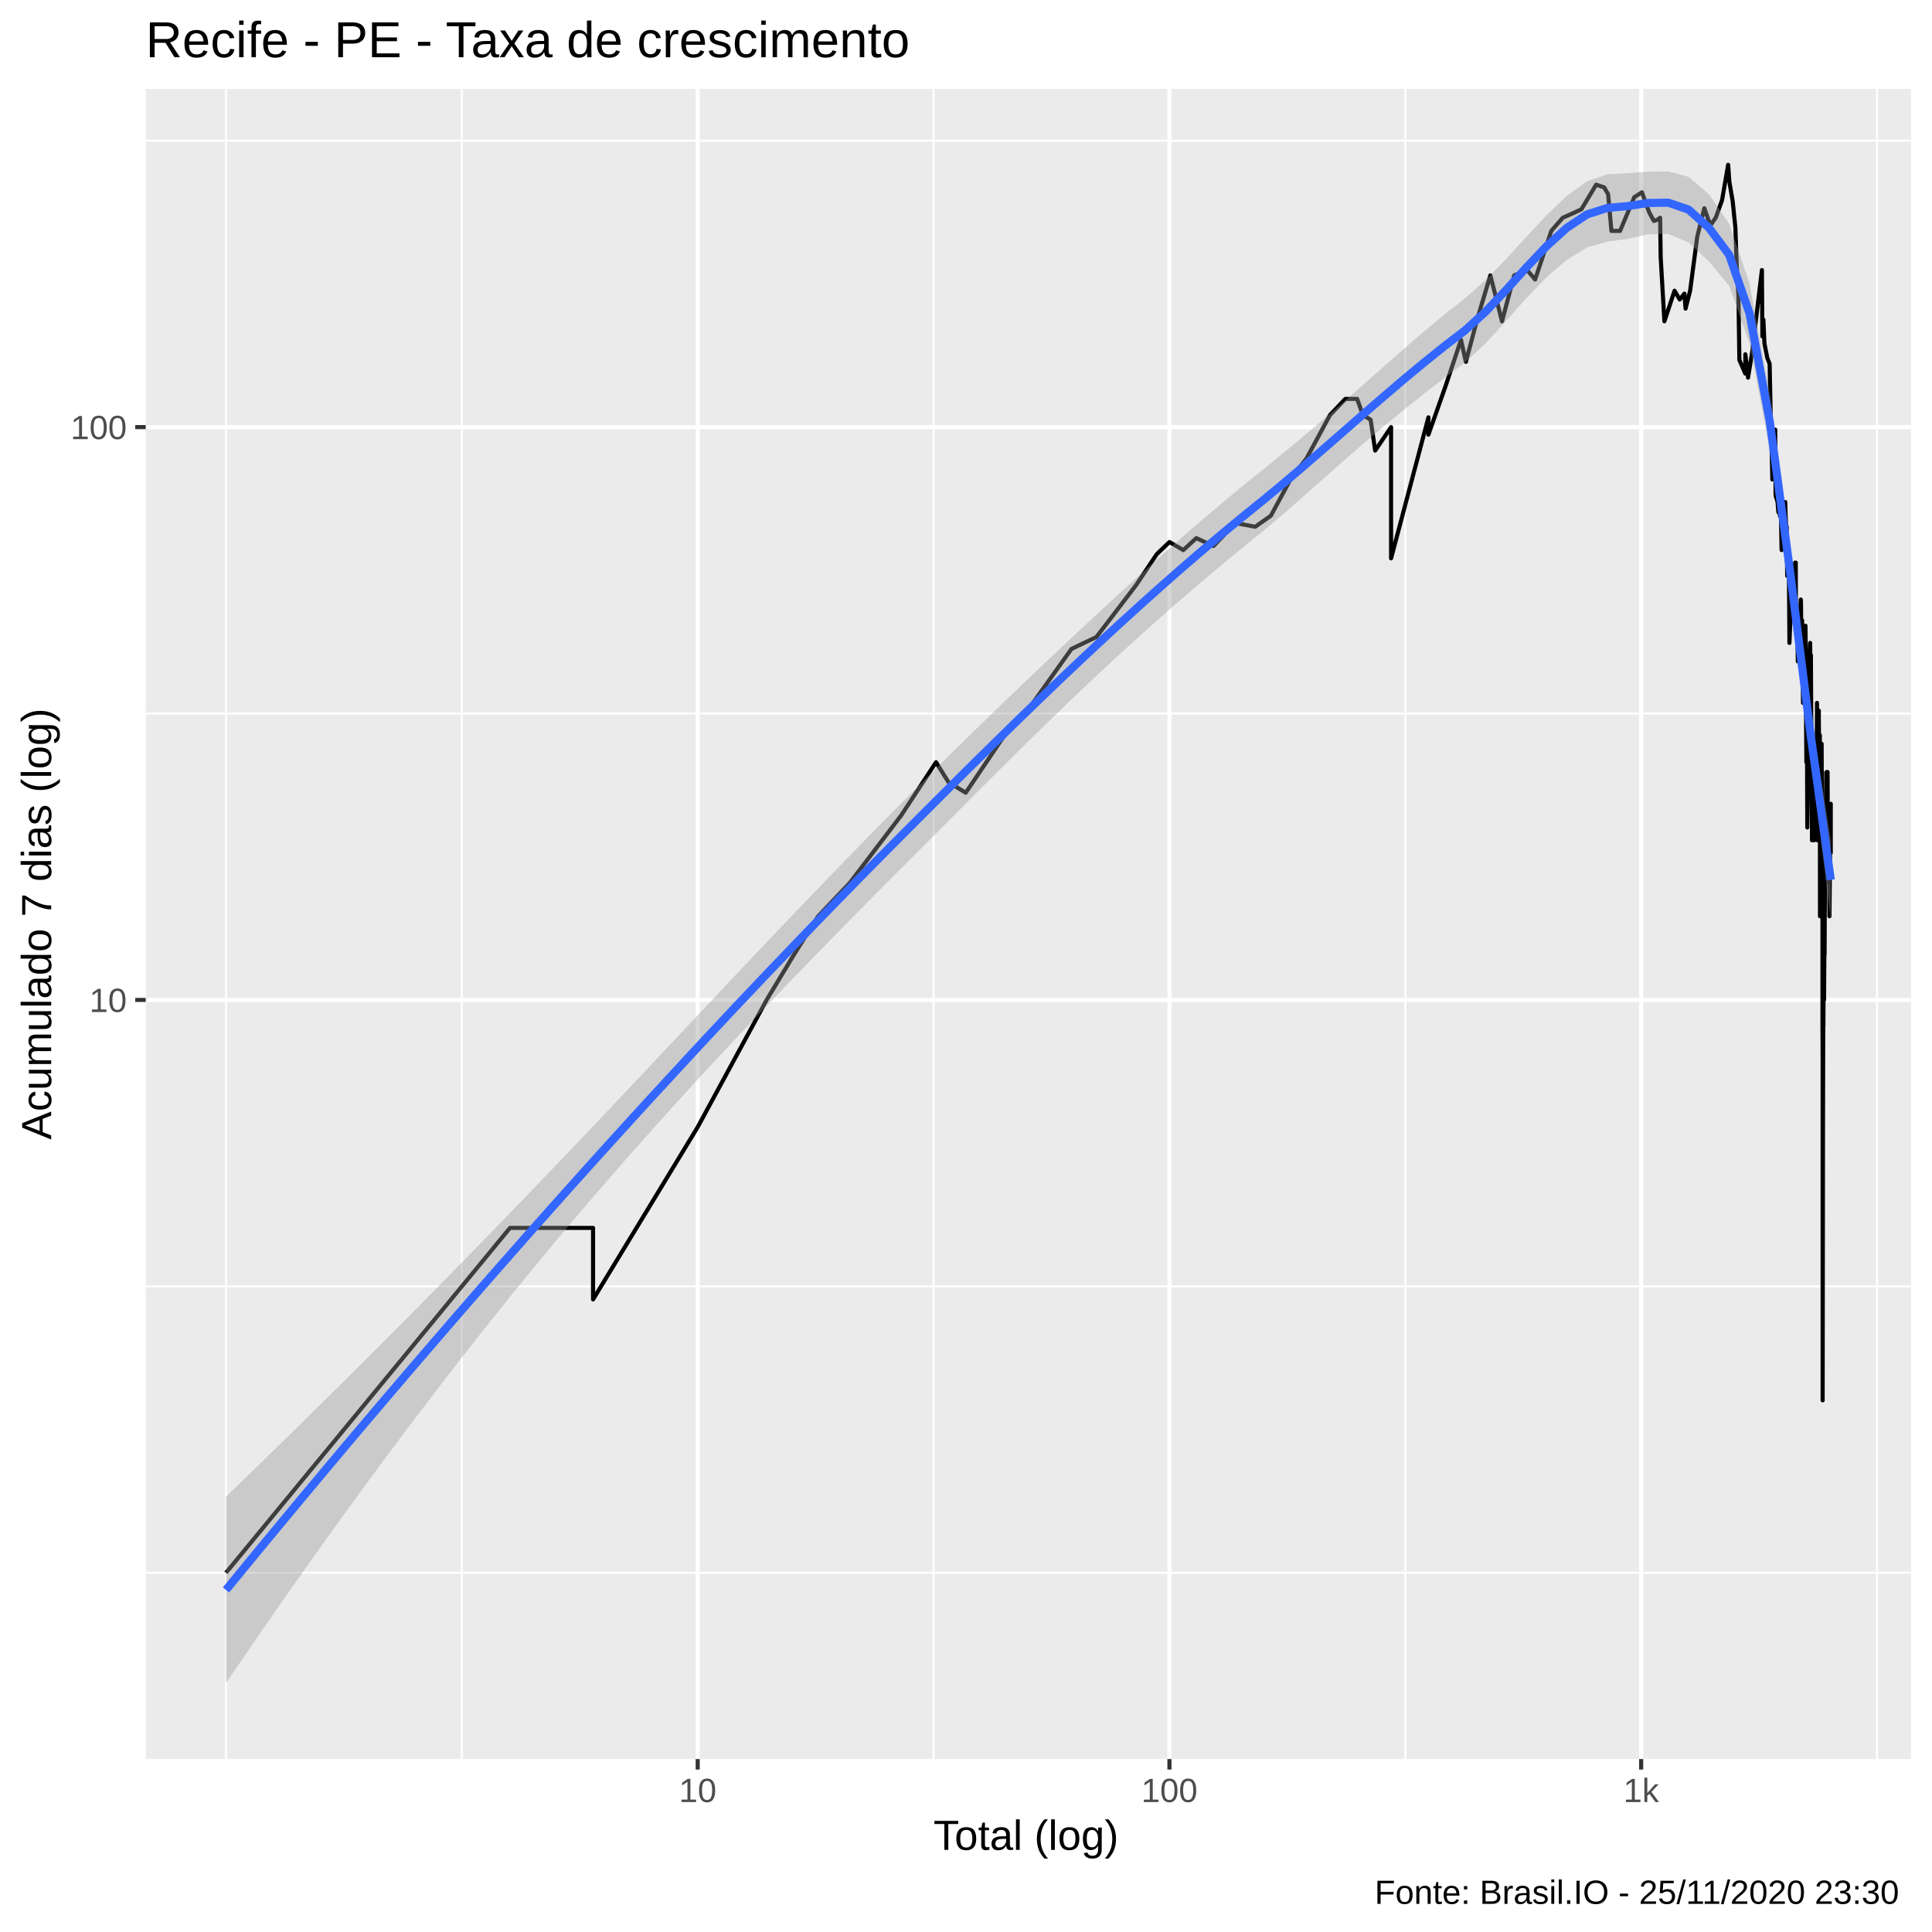
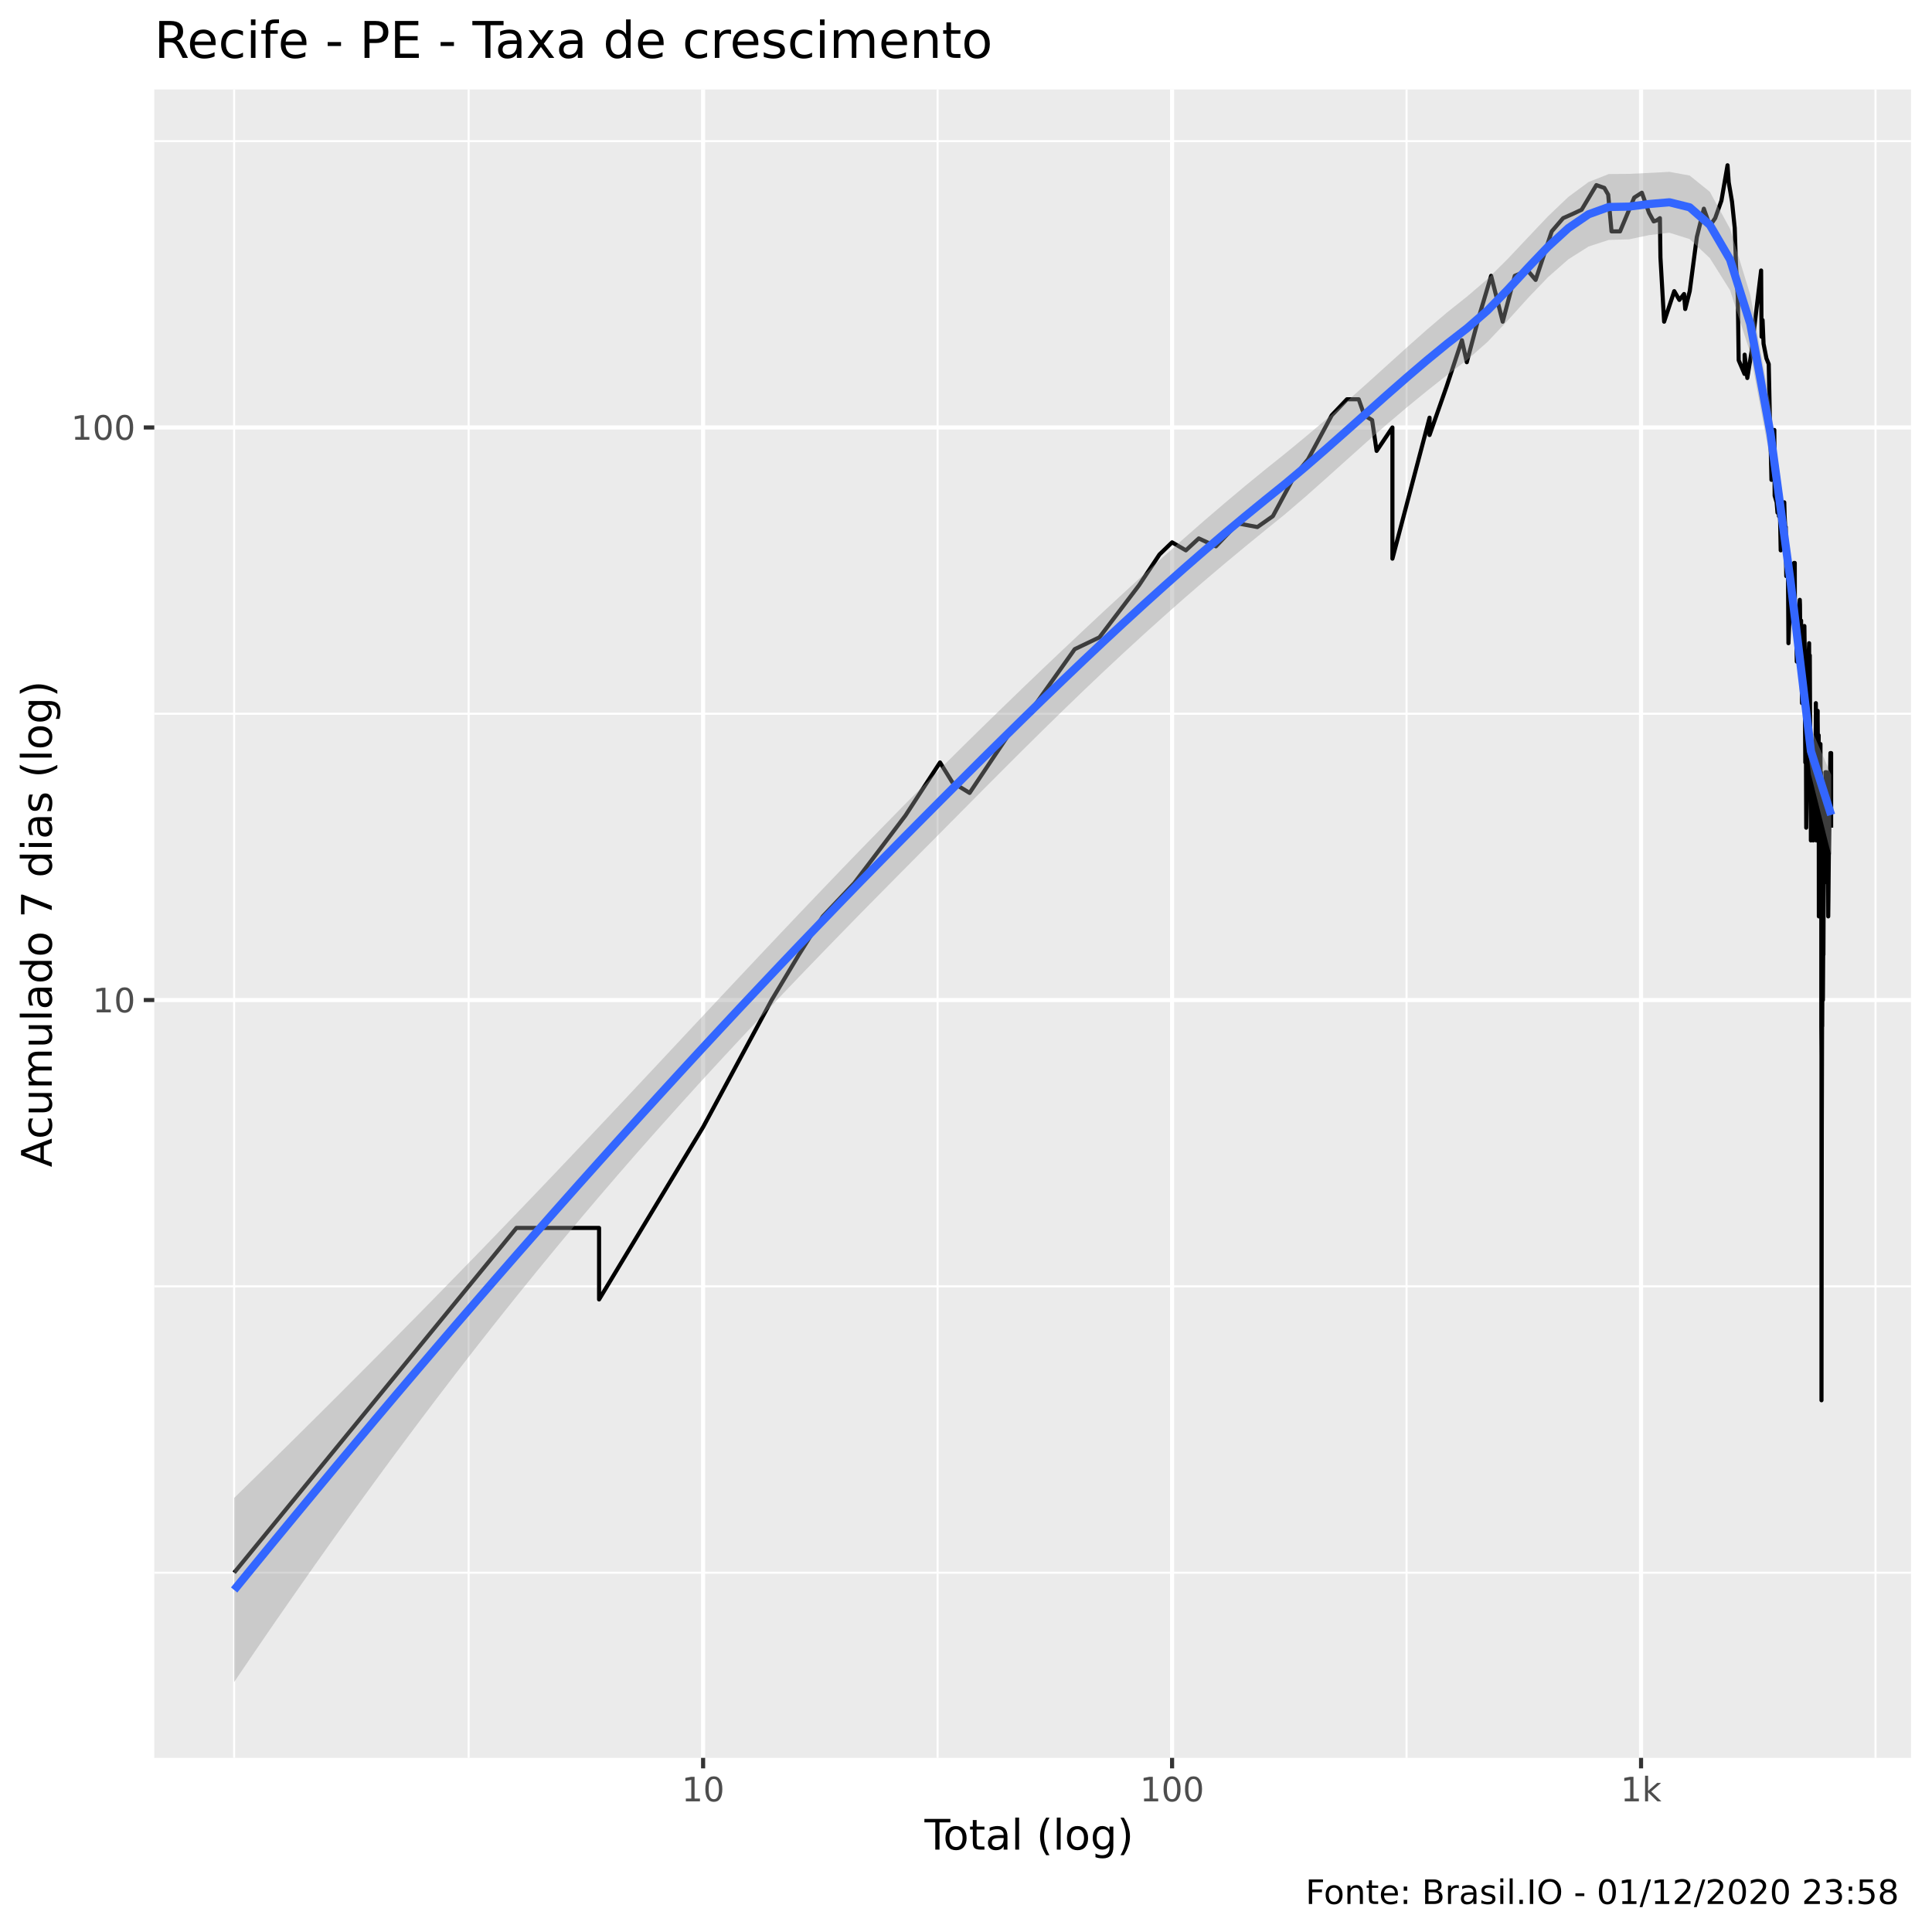
<svg xmlns="http://www.w3.org/2000/svg" viewBox="0 0 504.00 504.00">
  <defs>
    <style type="text/css">
    line, polyline, polygon, path, rect, circle {
      fill: none;
      stroke: #000000;
      stroke-linecap: round;
      stroke-linejoin: round;
      stroke-miterlimit: 10.00;
    }
  </style>
  </defs>
  <rect width="100%" height="100%" style="stroke: none; fill: #FFFFFF;" />
-   <rect x="-0" y="0.00" width="504.00" height="504.00" style="stroke-width: 1.07; stroke: #FFFFFF; fill: #FFFFFF;" />
+   <rect x="0" y="0.00" width="504.00" height="504.00" style="stroke-width: 1.07; stroke: #FFFFFF; fill: #FFFFFF;" />
  <defs>
-     <clipPath id="cpMzguMDJ8NDk4LjUyfDQ1OC44OHwyMy4xOQ==">
-       <rect x="38.02" y="23.19" width="460.50" height="435.69" />
+     <clipPath id="cpNDAuMjV8NDk4LjUyfDQ1OC41N3wyMy4zMw==">
+       <rect x="40.25" y="23.33" width="458.27" height="435.24" />
    </clipPath>
  </defs>
-   <rect x="38.02" y="23.19" width="460.50" height="435.69" style="stroke-width: 1.07; stroke: none; fill: #EBEBEB;" clip-path="url(#cpMzguMDJ8NDk4LjUyfDQ1OC44OHwyMy4xOQ==)" />
-   <polyline points="38.02,410.29 498.52,410.29 " style="stroke-width: 0.53; stroke: #FFFFFF; stroke-linecap: butt;" clip-path="url(#cpMzguMDJ8NDk4LjUyfDQ1OC44OHwyMy4xOQ==)" />
-   <polyline points="38.02,335.57 498.52,335.57 " style="stroke-width: 0.53; stroke: #FFFFFF; stroke-linecap: butt;" clip-path="url(#cpMzguMDJ8NDk4LjUyfDQ1OC44OHwyMy4xOQ==)" />
-   <polyline points="38.02,186.13 498.52,186.13 " style="stroke-width: 0.53; stroke: #FFFFFF; stroke-linecap: butt;" clip-path="url(#cpMzguMDJ8NDk4LjUyfDQ1OC44OHwyMy4xOQ==)" />
-   <polyline points="38.02,36.70 498.52,36.70 " style="stroke-width: 0.53; stroke: #FFFFFF; stroke-linecap: butt;" clip-path="url(#cpMzguMDJ8NDk4LjUyfDQ1OC44OHwyMy4xOQ==)" />
-   <polyline points="58.95,458.88 58.95,23.19 " style="stroke-width: 0.53; stroke: #FFFFFF; stroke-linecap: butt;" clip-path="url(#cpMzguMDJ8NDk4LjUyfDQ1OC44OHwyMy4xOQ==)" />
-   <polyline points="120.48,458.88 120.48,23.19 " style="stroke-width: 0.53; stroke: #FFFFFF; stroke-linecap: butt;" clip-path="url(#cpMzguMDJ8NDk4LjUyfDQ1OC44OHwyMy4xOQ==)" />
-   <polyline points="243.54,458.88 243.54,23.19 " style="stroke-width: 0.53; stroke: #FFFFFF; stroke-linecap: butt;" clip-path="url(#cpMzguMDJ8NDk4LjUyfDQ1OC44OHwyMy4xOQ==)" />
-   <polyline points="366.60,458.88 366.60,23.19 " style="stroke-width: 0.53; stroke: #FFFFFF; stroke-linecap: butt;" clip-path="url(#cpMzguMDJ8NDk4LjUyfDQ1OC44OHwyMy4xOQ==)" />
-   <polyline points="489.66,458.88 489.66,23.19 " style="stroke-width: 0.53; stroke: #FFFFFF; stroke-linecap: butt;" clip-path="url(#cpMzguMDJ8NDk4LjUyfDQ1OC44OHwyMy4xOQ==)" />
-   <polyline points="38.02,260.85 498.52,260.85 " style="stroke-width: 1.07; stroke: #FFFFFF; stroke-linecap: butt;" clip-path="url(#cpMzguMDJ8NDk4LjUyfDQ1OC44OHwyMy4xOQ==)" />
-   <polyline points="38.02,111.42 498.52,111.42 " style="stroke-width: 1.07; stroke: #FFFFFF; stroke-linecap: butt;" clip-path="url(#cpMzguMDJ8NDk4LjUyfDQ1OC44OHwyMy4xOQ==)" />
-   <polyline points="182.01,458.88 182.01,23.19 " style="stroke-width: 1.07; stroke: #FFFFFF; stroke-linecap: butt;" clip-path="url(#cpMzguMDJ8NDk4LjUyfDQ1OC44OHwyMy4xOQ==)" />
-   <polyline points="305.07,458.88 305.07,23.19 " style="stroke-width: 1.07; stroke: #FFFFFF; stroke-linecap: butt;" clip-path="url(#cpMzguMDJ8NDk4LjUyfDQ1OC44OHwyMy4xOQ==)" />
-   <polyline points="428.13,458.88 428.13,23.19 " style="stroke-width: 1.07; stroke: #FFFFFF; stroke-linecap: butt;" clip-path="url(#cpMzguMDJ8NDk4LjUyfDQ1OC44OHwyMy4xOQ==)" />
-   <polyline points="58.95,410.29 96.00,365.31 117.67,338.99 133.04,320.32 133.04,320.32 133.04,320.32 133.04,320.32 144.97,320.32 154.71,320.32 154.71,338.99 182.01,294.01 199.99,260.85 207.13,249.02 213.43,239.02 221.66,230.35 235.10,212.70 244.18,198.84 247.42,204.04 251.93,206.80 263.57,189.55 268.03,185.37 279.52,169.28 286.01,166.19 296.39,152.62 301.76,144.57 305.07,141.40 308.69,143.50 312.07,140.38 316.57,142.44 322.28,136.45 327.45,137.41 331.51,134.56 337.07,124.29 340.76,119.71 346.97,108.25 350.96,104.06 354.04,104.06 355.52,108.25 357.56,109.50 358.74,117.54 362.89,111.42 362.89,129.23 362.89,145.66 372.63,108.87 372.63,113.39 377.12,100.67 381.13,88.66 382.40,94.39 385.45,82.97 388.79,71.84 391.83,83.82 395.00,71.84 398.37,70.45 400.47,72.91 404.69,60.24 407.68,56.80 410.20,55.69 412.54,54.60 416.40,48.17 418.49,48.90 419.51,50.66 420.38,60.24 422.62,60.24 426.34,51.43 428.34,50.16 430.23,55.41 431.44,57.64 432.29,57.36 433.08,56.80 433.22,67.08 434.19,83.82 436.84,75.84 438.18,78.13 439.41,76.60 439.71,80.51 440.90,75.84 442.76,61.74 444.60,54.33 446.19,58.79 447.58,56.80 449.23,52.21 450.82,42.99 451.14,47.44 452.00,52.47 452.71,59.36 453.05,69.08 453.51,77.36 453.75,93.89 455.28,97.45 455.31,92.42 456.01,98.51 457.08,91.94 457.82,85.53 458.98,75.84 459.63,70.45 459.75,87.75 460.02,83.39 460.28,89.58 461.04,93.40 461.64,94.89 461.95,110.13 462.21,118.98 462.35,125.09 462.38,117.54 463.10,112.07 463.19,129.23 463.71,130.96 463.93,133.64 464.26,130.96 464.31,134.56 464.47,128.38 464.77,143.50 465.09,134.56 465.71,130.96 465.81,134.56 466.02,138.38 466.10,137.41 466.13,142.44 466.23,150.22 466.65,145.66 466.81,167.72 466.99,163.24 467.24,160.42 467.37,157.71 467.42,156.40 467.65,150.22 468.01,152.62 468.29,146.77 468.46,146.77 468.49,157.71 468.54,161.81 468.61,160.42 468.84,160.42 468.99,172.53 469.31,169.28 469.56,164.70 469.71,157.71 469.78,156.40 469.83,157.71 469.90,166.19 470.12,161.81 470.24,174.21 470.36,183.37 470.61,175.94 470.65,177.72 470.75,174.21 470.99,163.24 471.09,170.88 471.09,179.55 471.13,185.37 471.23,198.84 471.33,194.03 471.40,196.39 471.47,215.87 471.73,196.39 471.89,181.43 472.08,170.88 472.22,167.72 472.25,172.53 472.32,172.53 472.41,170.88 472.48,185.37 472.55,194.03 472.69,215.87 472.69,219.20 472.71,196.39 472.85,206.80 472.92,209.68 473.01,206.80 473.11,204.04 473.20,212.70 473.24,204.04 473.29,198.84 473.29,219.20 473.52,198.84 473.66,194.03 473.75,194.03 473.77,201.39 473.95,191.75 473.97,189.55 474.00,183.37 474.02,209.68 474.09,219.20 474.47,185.37 474.47,187.43 474.58,198.84 474.58,194.03 474.58,196.39 474.67,191.75 474.74,191.75 474.78,239.02 474.96,209.68 475.03,215.87 475.07,209.68 475.21,194.03 475.23,201.39 475.29,201.39 475.34,201.39 475.41,215.87 475.43,222.71 475.43,230.35 475.43,260.85 475.43,267.69 475.47,275.34 475.47,294.01 475.47,338.99 475.47,365.31 475.56,294.01 475.56,294.01 475.63,267.69 475.67,267.69 475.71,254.67 475.71,254.67 475.78,239.02 475.82,249.02 475.84,243.83 475.84,260.85 475.98,239.02 475.98,249.02 476.02,239.02 476.19,219.20 476.19,226.42 476.19,230.35 476.22,226.42 476.43,212.70 476.52,201.39 476.56,201.39 476.65,212.70 476.65,212.70 476.67,209.68 476.76,201.39 476.82,222.71 476.95,215.87 476.97,219.20 477.04,222.71 477.06,219.20 477.06,222.71 477.12,226.42 477.21,222.71 477.25,239.02 477.29,234.54 477.44,219.20 477.44,222.71 477.44,222.71 477.59,209.68 477.59,222.71 " style="stroke-width: 1.07; stroke-linecap: butt;" clip-path="url(#cpMzguMDJ8NDk4LjUyfDQ1OC44OHwyMy4xOQ==)" />
-   <polygon points="58.95,390.47 64.25,385.32 69.55,380.16 74.85,374.98 80.15,369.77 85.45,364.54 90.75,359.28 96.05,354.01 101.35,348.70 106.65,343.38 111.95,338.02 117.24,332.64 122.54,327.23 127.84,321.80 133.14,316.33 138.44,310.84 143.74,305.31 149.04,299.77 154.34,294.19 159.64,288.60 164.94,282.99 170.24,277.36 175.54,271.73 180.83,266.10 186.13,260.47 191.43,254.85 196.73,249.24 202.03,243.66 207.33,238.10 212.63,232.58 217.93,227.08 223.23,221.62 228.53,216.21 233.83,210.83 239.13,205.50 244.43,200.22 249.72,194.99 255.02,189.80 260.32,184.67 265.62,179.57 270.92,174.52 276.22,169.51 281.52,164.54 286.82,159.61 292.12,154.73 297.42,149.91 302.72,145.15 308.02,140.46 313.31,135.86 318.61,131.37 323.91,126.98 329.21,122.71 334.51,118.40 339.81,114.01 345.11,109.52 350.41,104.95 355.71,100.29 361.01,95.60 366.31,90.92 371.61,86.34 376.90,81.95 382.20,77.81 387.50,73.09 392.80,67.66 398.10,61.88 403.40,56.19 408.70,51.11 414.00,47.32 419.30,45.49 424.60,45.20 429.90,44.78 435.20,44.71 440.49,46.13 445.79,50.66 451.09,58.38 456.39,73.89 461.69,102.79 466.99,142.21 472.29,185.24 477.59,219.23 477.59,239.83 472.29,197.39 466.99,156.10 461.69,117.27 456.39,89.55 451.09,74.58 445.79,68.17 440.49,63.23 435.20,61.03 429.90,61.11 424.60,62.33 419.30,63.02 414.00,64.56 408.70,67.80 403.40,72.37 398.10,77.88 392.80,83.84 387.50,89.62 382.20,94.53 376.90,98.53 371.61,102.62 366.31,106.84 361.01,111.19 355.71,115.69 350.41,120.30 345.11,124.99 339.81,129.69 334.51,134.31 329.21,138.77 323.91,143.07 318.61,147.44 313.31,151.90 308.02,156.45 302.72,161.08 297.42,165.82 292.12,170.64 286.82,175.55 281.52,180.55 276.22,185.63 270.92,190.78 265.62,195.99 260.32,201.25 255.02,206.54 249.72,211.86 244.43,217.18 239.13,222.50 233.83,227.80 228.53,233.12 223.23,238.48 217.93,243.87 212.63,249.30 207.33,254.77 202.03,260.29 196.73,265.86 191.43,271.47 186.13,277.15 180.83,282.89 175.54,288.70 170.24,294.58 164.94,300.54 159.64,306.59 154.34,312.72 149.04,318.94 143.74,325.26 138.44,331.67 133.14,338.18 127.84,344.79 122.54,351.49 117.24,358.29 111.95,365.18 106.65,372.17 101.35,379.25 96.05,386.42 90.75,393.68 85.45,401.03 80.15,408.47 74.85,415.99 69.55,423.60 64.25,431.30 58.95,439.07 " style="stroke-width: 0.00; stroke: none; fill: #999999; fill-opacity: 0.40;" clip-path="url(#cpMzguMDJ8NDk4LjUyfDQ1OC44OHwyMy4xOQ==)" />
-   <polyline points="58.95,390.47 64.25,385.32 69.55,380.16 74.85,374.98 80.15,369.77 85.45,364.54 90.75,359.28 96.05,354.01 101.35,348.70 106.65,343.38 111.95,338.02 117.24,332.64 122.54,327.23 127.84,321.80 133.14,316.33 138.44,310.84 143.74,305.31 149.04,299.77 154.34,294.19 159.64,288.60 164.94,282.99 170.24,277.36 175.54,271.73 180.83,266.10 186.13,260.47 191.43,254.85 196.73,249.24 202.03,243.66 207.33,238.10 212.63,232.58 217.93,227.08 223.23,221.62 228.53,216.21 233.83,210.83 239.13,205.50 244.43,200.22 249.72,194.99 255.02,189.80 260.32,184.67 265.62,179.57 270.92,174.52 276.22,169.51 281.52,164.54 286.82,159.61 292.12,154.73 297.42,149.91 302.72,145.15 308.02,140.46 313.31,135.86 318.61,131.37 323.91,126.98 329.21,122.71 334.51,118.40 339.81,114.01 345.11,109.52 350.41,104.95 355.71,100.29 361.01,95.60 366.31,90.92 371.61,86.34 376.90,81.95 382.20,77.81 387.50,73.09 392.80,67.66 398.10,61.88 403.40,56.19 408.70,51.11 414.00,47.32 419.30,45.49 424.60,45.20 429.90,44.78 435.20,44.71 440.49,46.13 445.79,50.66 451.09,58.38 456.39,73.89 461.69,102.79 466.99,142.21 472.29,185.24 477.59,219.23 " style="stroke-width: 2.13; stroke: none;" clip-path="url(#cpMzguMDJ8NDk4LjUyfDQ1OC44OHwyMy4xOQ==)" />
-   <polyline points="477.59,239.83 472.29,197.39 466.99,156.10 461.69,117.27 456.39,89.55 451.09,74.58 445.79,68.17 440.49,63.23 435.20,61.03 429.90,61.11 424.60,62.33 419.30,63.02 414.00,64.56 408.70,67.80 403.40,72.37 398.10,77.88 392.80,83.84 387.50,89.62 382.20,94.53 376.90,98.53 371.61,102.62 366.31,106.84 361.01,111.19 355.71,115.69 350.41,120.30 345.11,124.99 339.81,129.69 334.51,134.31 329.21,138.77 323.91,143.07 318.61,147.44 313.31,151.90 308.02,156.45 302.72,161.08 297.42,165.82 292.12,170.64 286.82,175.55 281.52,180.55 276.22,185.63 270.92,190.78 265.62,195.99 260.32,201.25 255.02,206.54 249.72,211.86 244.43,217.18 239.13,222.50 233.83,227.80 228.53,233.12 223.23,238.48 217.93,243.87 212.63,249.30 207.33,254.77 202.03,260.29 196.73,265.86 191.43,271.47 186.13,277.15 180.83,282.89 175.54,288.70 170.24,294.58 164.94,300.54 159.64,306.59 154.34,312.72 149.04,318.94 143.74,325.26 138.44,331.67 133.14,338.18 127.84,344.79 122.54,351.49 117.24,358.29 111.95,365.18 106.65,372.17 101.35,379.25 96.05,386.42 90.75,393.68 85.45,401.03 80.15,408.47 74.85,415.99 69.55,423.60 64.25,431.30 58.95,439.07 " style="stroke-width: 2.13; stroke: none;" clip-path="url(#cpMzguMDJ8NDk4LjUyfDQ1OC44OHwyMy4xOQ==)" />
-   <polyline points="58.95,414.77 64.25,408.31 69.55,401.88 74.85,395.48 80.15,389.12 85.45,382.78 90.75,376.48 96.05,370.21 101.35,363.98 106.65,357.77 111.95,351.60 117.24,345.47 122.54,339.36 127.84,333.29 133.14,327.26 138.44,321.25 143.74,315.29 149.04,309.35 154.34,303.45 159.64,297.59 164.94,291.76 170.24,285.97 175.54,280.22 180.83,274.49 186.13,268.81 191.43,263.16 196.73,257.55 202.03,251.98 207.33,246.44 212.63,240.94 217.93,235.48 223.23,230.05 228.53,224.66 233.83,219.32 239.13,214.00 244.43,208.70 249.72,203.42 255.02,198.17 260.32,192.96 265.62,187.78 270.92,182.65 276.22,177.57 281.52,172.55 286.82,167.58 292.12,162.69 297.42,157.86 302.72,153.12 308.02,148.45 313.31,143.88 318.61,139.40 323.91,135.03 329.21,130.74 334.51,126.36 339.81,121.85 345.11,117.26 350.41,112.63 355.71,107.99 361.01,103.40 366.31,98.88 371.61,94.48 376.90,90.24 382.20,86.17 387.50,81.35 392.80,75.75 398.10,69.88 403.40,64.28 408.70,59.46 414.00,55.94 419.30,54.25 424.60,53.77 429.90,52.95 435.20,52.87 440.49,54.68 445.79,59.41 451.09,66.48 456.39,81.72 461.69,110.03 466.99,149.16 472.29,191.32 477.59,229.53 " style="stroke-width: 2.13; stroke: #3366FF; stroke-linecap: butt;" clip-path="url(#cpMzguMDJ8NDk4LjUyfDQ1OC44OHwyMy4xOQ==)" />
+   <rect x="40.25" y="23.33" width="458.27" height="435.24" style="stroke-width: 1.07; stroke: none; fill: #EBEBEB;" clip-path="url(#cpNDAuMjV8NDk4LjUyfDQ1OC41N3wyMy4zMw==)" />
+   <polyline points="40.25,410.26 498.52,410.26 " style="stroke-width: 0.53; stroke: #FFFFFF; stroke-linecap: butt;" clip-path="url(#cpNDAuMjV8NDk4LjUyfDQ1OC41N3wyMy4zMw==)" />
+   <polyline points="40.25,335.57 498.52,335.57 " style="stroke-width: 0.53; stroke: #FFFFFF; stroke-linecap: butt;" clip-path="url(#cpNDAuMjV8NDk4LjUyfDQ1OC41N3wyMy4zMw==)" />
+   <polyline points="40.25,186.20 498.52,186.20 " style="stroke-width: 0.53; stroke: #FFFFFF; stroke-linecap: butt;" clip-path="url(#cpNDAuMjV8NDk4LjUyfDQ1OC41N3wyMy4zMw==)" />
+   <polyline points="40.25,36.82 498.52,36.82 " style="stroke-width: 0.53; stroke: #FFFFFF; stroke-linecap: butt;" clip-path="url(#cpNDAuMjV8NDk4LjUyfDQ1OC41N3wyMy4zMw==)" />
+   <polyline points="61.08,458.57 61.08,23.33 " style="stroke-width: 0.53; stroke: #FFFFFF; stroke-linecap: butt;" clip-path="url(#cpNDAuMjV8NDk4LjUyfDQ1OC41N3wyMy4zMw==)" />
+   <polyline points="122.25,458.57 122.25,23.33 " style="stroke-width: 0.53; stroke: #FFFFFF; stroke-linecap: butt;" clip-path="url(#cpNDAuMjV8NDk4LjUyfDQ1OC41N3wyMy4zMw==)" />
+   <polyline points="244.59,458.57 244.59,23.33 " style="stroke-width: 0.53; stroke: #FFFFFF; stroke-linecap: butt;" clip-path="url(#cpNDAuMjV8NDk4LjUyfDQ1OC41N3wyMy4zMw==)" />
+   <polyline points="366.93,458.57 366.93,23.33 " style="stroke-width: 0.53; stroke: #FFFFFF; stroke-linecap: butt;" clip-path="url(#cpNDAuMjV8NDk4LjUyfDQ1OC41N3wyMy4zMw==)" />
+   <polyline points="489.27,458.57 489.27,23.33 " style="stroke-width: 0.53; stroke: #FFFFFF; stroke-linecap: butt;" clip-path="url(#cpNDAuMjV8NDk4LjUyfDQ1OC41N3wyMy4zMw==)" />
+   <polyline points="40.25,260.88 498.52,260.88 " style="stroke-width: 1.07; stroke: #FFFFFF; stroke-linecap: butt;" clip-path="url(#cpNDAuMjV8NDk4LjUyfDQ1OC41N3wyMy4zMw==)" />
+   <polyline points="40.25,111.51 498.52,111.51 " style="stroke-width: 1.07; stroke: #FFFFFF; stroke-linecap: butt;" clip-path="url(#cpNDAuMjV8NDk4LjUyfDQ1OC41N3wyMy4zMw==)" />
+   <polyline points="183.42,458.57 183.42,23.33 " style="stroke-width: 1.07; stroke: #FFFFFF; stroke-linecap: butt;" clip-path="url(#cpNDAuMjV8NDk4LjUyfDQ1OC41N3wyMy4zMw==)" />
+   <polyline points="305.76,458.57 305.76,23.33 " style="stroke-width: 1.07; stroke: #FFFFFF; stroke-linecap: butt;" clip-path="url(#cpNDAuMjV8NDk4LjUyfDQ1OC41N3wyMy4zMw==)" />
+   <polyline points="428.10,458.57 428.10,23.33 " style="stroke-width: 1.07; stroke: #FFFFFF; stroke-linecap: butt;" clip-path="url(#cpNDAuMjV8NDk4LjUyfDQ1OC41N3wyMy4zMw==)" />
+   <polyline points="61.08,410.26 97.91,365.29 119.45,338.99 134.74,320.33 134.74,320.33 134.74,320.33 134.74,320.33 146.60,320.33 156.28,320.33 156.28,338.99 183.42,294.02 201.30,260.88 208.40,249.06 214.65,239.06 222.84,230.39 236.20,212.75 245.22,198.90 248.44,204.09 252.94,206.85 264.50,189.61 268.93,185.43 280.36,169.35 286.81,166.26 297.13,152.69 302.47,144.65 305.76,141.48 309.36,143.57 312.72,140.46 317.19,142.52 322.87,136.53 328.01,137.49 332.05,134.65 337.58,124.38 341.24,119.80 347.41,108.34 351.38,104.16 354.45,104.16 355.91,108.34 357.94,109.59 359.12,117.63 363.24,111.51 363.24,129.31 363.24,145.74 372.93,108.96 372.93,113.48 377.39,100.77 381.37,88.76 382.64,94.49 385.68,83.08 388.99,71.95 392.01,83.92 395.16,71.95 398.51,70.56 400.60,73.02 404.80,60.36 407.77,56.91 410.28,55.80 412.60,54.71 416.44,48.29 418.52,49.02 419.53,50.78 420.40,60.36 422.62,60.36 426.32,51.55 428.31,50.27 430.18,55.53 431.40,57.76 432.24,57.47 433.02,56.91 433.16,67.19 434.12,83.92 436.76,75.95 438.10,78.24 439.32,76.70 439.62,80.61 440.80,75.95 442.65,61.85 444.48,54.44 446.05,58.90 447.44,56.91 449.07,52.33 450.66,43.11 450.97,47.55 451.83,52.59 452.54,59.48 452.87,69.19 453.34,77.47 453.57,93.99 455.09,97.55 455.12,92.52 455.82,98.61 456.88,92.04 457.62,85.64 458.77,75.95 459.42,70.56 459.54,87.85 459.80,83.50 460.06,89.68 460.81,93.50 461.41,94.99 461.73,110.22 461.98,119.07 462.12,125.18 462.15,117.63 462.87,112.16 462.95,129.31 463.47,131.04 463.69,133.73 464.02,131.04 464.07,134.65 464.23,128.46 464.53,143.57 464.85,134.65 465.46,131.04 465.56,134.65 465.77,138.46 465.85,137.49 465.88,142.52 465.98,150.29 466.40,145.74 466.55,167.79 466.73,163.31 466.99,160.49 467.11,157.79 467.17,156.48 467.39,150.29 467.75,152.69 468.02,146.85 468.20,146.85 468.22,157.79 468.27,161.88 468.35,160.49 468.57,160.49 468.72,172.59 469.04,169.35 469.29,164.77 469.43,157.79 469.51,156.48 469.56,157.79 469.63,166.26 469.85,161.88 469.97,174.28 470.09,183.43 470.33,176.01 470.38,177.79 470.47,174.28 470.71,163.31 470.81,170.95 470.81,179.61 470.85,185.43 470.95,198.90 471.04,194.09 471.12,196.45 471.19,215.92 471.45,196.45 471.61,181.49 471.80,170.95 471.94,167.79 471.96,172.59 472.03,172.59 472.12,170.95 472.19,185.43 472.26,194.09 472.40,215.92 472.40,219.25 472.42,196.45 472.56,206.85 472.63,209.73 472.72,206.85 472.81,204.09 472.91,212.75 472.95,204.09 473.00,198.90 473.00,219.25 473.22,198.90 473.36,194.09 473.45,194.09 473.47,201.44 473.65,191.81 473.68,189.61 473.70,183.43 473.72,209.73 473.79,219.25 474.17,185.43 474.17,187.49 474.28,198.90 474.28,194.09 474.28,196.45 474.37,191.81 474.44,191.81 474.48,239.06 474.66,209.73 474.73,215.92 474.77,209.73 474.90,194.09 474.92,201.44 474.99,201.44 475.03,201.44 475.10,215.92 475.12,222.75 475.12,230.39 475.12,260.88 475.12,267.72 475.17,275.36 475.17,294.02 475.17,338.99 475.17,365.29 475.25,294.02 475.25,294.02 475.32,267.72 475.36,267.72 475.41,254.70 475.41,254.70 475.47,239.06 475.52,249.06 475.54,243.86 475.54,260.88 475.67,239.06 475.67,249.06 475.71,239.06 475.88,219.25 475.88,226.46 475.88,230.39 475.91,226.46 476.12,212.75 476.21,201.44 476.25,201.44 476.34,212.75 476.34,212.75 476.36,209.73 476.44,201.44 476.51,222.75 476.64,215.92 476.66,219.25 476.72,222.75 476.74,219.25 476.74,222.75 476.81,226.46 476.89,222.75 476.93,239.06 476.98,234.58 477.12,219.25 477.12,222.75 477.12,222.75 477.27,209.73 477.42,201.44 477.50,196.45 477.52,198.90 477.69,196.45 477.69,196.45 477.69,196.45 477.69,215.92 " style="stroke-width: 1.07; stroke-linecap: butt;" clip-path="url(#cpNDAuMjV8NDk4LjUyfDQ1OC41N3wyMy4zMw==)" />
+   <polygon points="61.08,390.77 66.36,385.60 71.63,380.42 76.91,375.21 82.18,369.98 87.45,364.73 92.73,359.45 98.00,354.16 103.27,348.84 108.55,343.49 113.82,338.12 119.09,332.72 124.37,327.30 129.64,321.85 134.91,316.37 140.19,310.87 145.46,305.34 150.73,299.78 156.01,294.20 161.28,288.60 166.55,282.98 171.83,277.35 177.10,271.71 182.37,266.08 187.65,260.44 192.92,254.82 198.20,249.21 203.47,243.63 208.74,238.07 214.02,232.54 219.29,227.04 224.56,221.58 229.84,216.17 235.11,210.79 240.38,205.46 245.66,200.17 250.93,194.94 256.20,189.76 261.48,184.62 266.75,179.52 272.02,174.47 277.30,169.46 282.57,164.49 287.84,159.56 293.12,154.68 298.39,149.85 303.67,145.08 308.94,140.38 314.21,135.76 319.49,131.24 324.76,126.82 330.03,122.51 335.31,118.28 340.58,113.94 345.85,109.48 351.13,104.90 356.40,100.21 361.67,95.45 366.95,90.68 372.22,86.00 377.49,81.51 382.77,77.31 388.04,72.78 393.31,67.55 398.59,61.95 403.86,56.39 409.13,51.37 414.41,47.48 419.68,45.40 424.96,45.36 430.23,45.11 435.50,44.83 440.78,45.79 446.05,50.04 451.32,59.70 456.60,76.94 461.87,106.01 467.14,145.18 472.42,189.89 477.69,202.13 477.69,223.05 472.42,202.04 467.14,158.78 461.87,120.23 456.60,92.08 451.32,75.73 446.05,67.34 440.78,62.37 435.50,60.71 430.23,61.33 424.96,62.44 419.68,62.59 414.41,64.31 409.13,67.65 403.86,72.28 398.59,77.77 393.31,83.62 388.04,89.20 382.77,93.85 377.49,97.85 372.22,102.00 366.95,106.32 361.67,110.80 356.40,115.41 351.13,120.13 345.85,124.87 340.58,129.55 335.31,134.07 330.03,138.35 324.76,142.65 319.49,147.03 314.21,151.50 308.94,156.06 303.67,160.72 298.39,165.47 293.12,170.31 287.84,175.24 282.57,180.25 277.30,185.34 272.02,190.50 266.75,195.71 261.48,200.98 256.20,206.27 250.93,211.59 245.66,216.91 240.38,222.23 235.11,227.54 229.84,232.87 224.56,238.22 219.29,243.62 214.02,249.05 208.74,254.53 203.47,260.05 198.20,265.62 192.92,271.24 187.65,276.92 182.37,282.66 177.10,288.48 171.83,294.36 166.55,300.32 161.28,306.37 156.01,312.50 150.73,318.73 145.46,325.05 140.19,331.46 134.91,337.97 129.64,344.57 124.37,351.27 119.09,358.07 113.82,364.96 108.55,371.94 103.27,379.02 98.00,386.19 92.73,393.44 87.45,400.78 82.18,408.21 76.91,415.73 71.63,423.33 66.36,431.02 61.08,438.79 " style="stroke-width: 0.00; stroke: none; fill: #999999; fill-opacity: 0.40;" clip-path="url(#cpNDAuMjV8NDk4LjUyfDQ1OC41N3wyMy4zMw==)" />
+   <polyline points="61.08,390.77 66.36,385.60 71.63,380.42 76.91,375.21 82.18,369.98 87.45,364.73 92.73,359.45 98.00,354.16 103.27,348.84 108.55,343.49 113.82,338.12 119.09,332.72 124.37,327.30 129.64,321.85 134.91,316.37 140.19,310.87 145.46,305.34 150.73,299.78 156.01,294.20 161.28,288.60 166.55,282.98 171.83,277.35 177.10,271.71 182.37,266.08 187.65,260.44 192.92,254.82 198.20,249.21 203.47,243.63 208.74,238.07 214.02,232.54 219.29,227.04 224.56,221.58 229.84,216.17 235.11,210.79 240.38,205.46 245.66,200.17 250.93,194.94 256.20,189.76 261.48,184.62 266.75,179.52 272.02,174.47 277.30,169.46 282.57,164.49 287.84,159.56 293.12,154.68 298.39,149.85 303.67,145.08 308.94,140.38 314.21,135.76 319.49,131.24 324.76,126.82 330.03,122.51 335.31,118.28 340.58,113.94 345.85,109.48 351.13,104.90 356.40,100.21 361.67,95.45 366.95,90.68 372.22,86.00 377.49,81.51 382.77,77.31 388.04,72.78 393.31,67.55 398.59,61.95 403.86,56.39 409.13,51.37 414.41,47.48 419.68,45.40 424.96,45.36 430.23,45.11 435.50,44.83 440.78,45.79 446.05,50.04 451.32,59.70 456.60,76.94 461.87,106.01 467.14,145.18 472.42,189.89 477.69,202.13 " style="stroke-width: 2.13; stroke: none;" clip-path="url(#cpNDAuMjV8NDk4LjUyfDQ1OC41N3wyMy4zMw==)" />
+   <polyline points="477.69,223.05 472.42,202.04 467.14,158.78 461.87,120.23 456.60,92.08 451.32,75.73 446.05,67.34 440.78,62.37 435.50,60.71 430.23,61.33 424.96,62.44 419.68,62.59 414.41,64.31 409.13,67.65 403.86,72.28 398.59,77.77 393.31,83.62 388.04,89.20 382.77,93.85 377.49,97.85 372.22,102.00 366.95,106.32 361.67,110.80 356.40,115.41 351.13,120.13 345.85,124.87 340.58,129.55 335.31,134.07 330.03,138.35 324.76,142.65 319.49,147.03 314.21,151.50 308.94,156.06 303.67,160.72 298.39,165.47 293.12,170.31 287.84,175.24 282.57,180.25 277.30,185.34 272.02,190.50 266.75,195.71 261.48,200.98 256.20,206.27 250.93,211.59 245.66,216.91 240.38,222.23 235.11,227.54 229.84,232.87 224.56,238.22 219.29,243.62 214.02,249.05 208.74,254.53 203.47,260.05 198.20,265.62 192.92,271.24 187.65,276.92 182.37,282.66 177.10,288.48 171.83,294.36 166.55,300.32 161.28,306.37 156.01,312.50 150.73,318.73 145.46,325.05 140.19,331.46 134.91,337.97 129.64,344.57 124.37,351.27 119.09,358.07 113.82,364.96 108.55,371.94 103.27,379.02 98.00,386.19 92.73,393.44 87.45,400.78 82.18,408.21 76.91,415.73 71.63,423.33 66.36,431.02 61.08,438.79 " style="stroke-width: 2.13; stroke: none;" clip-path="url(#cpNDAuMjV8NDk4LjUyfDQ1OC41N3wyMy4zMw==)" />
+   <polyline points="61.08,414.78 66.36,408.31 71.63,401.87 76.91,395.47 82.18,389.10 87.45,382.75 92.73,376.45 98.00,370.17 103.27,363.93 108.55,357.72 113.82,351.54 119.09,345.40 124.37,339.29 129.64,333.21 134.91,327.17 140.19,321.16 145.46,315.19 150.73,309.25 156.01,303.35 161.28,297.48 166.55,291.65 171.83,285.85 177.10,280.09 182.37,274.37 187.65,268.68 192.92,263.03 198.20,257.42 203.47,251.84 208.74,246.30 214.02,240.80 219.29,235.33 224.56,229.90 229.84,224.52 235.11,219.17 240.38,213.85 245.66,208.54 250.93,203.27 256.20,198.01 261.48,192.80 266.75,187.62 272.02,182.48 277.30,177.40 282.57,172.37 287.84,167.40 293.12,162.49 298.39,157.66 303.67,152.90 308.94,148.22 314.21,143.63 319.49,139.13 324.76,134.73 330.03,130.43 335.31,126.18 340.58,121.75 345.85,117.18 351.13,112.51 356.40,107.81 361.67,103.12 366.95,98.50 372.22,94.00 377.49,89.68 382.77,85.58 388.04,80.99 393.31,75.58 398.59,69.86 403.86,64.33 409.13,59.51 414.41,55.90 419.68,54.00 424.96,53.90 430.23,53.22 435.50,52.77 440.78,54.08 446.05,58.69 451.32,67.71 456.60,84.51 461.87,113.12 467.14,151.98 472.42,195.96 477.69,212.59 " style="stroke-width: 2.13; stroke: #3366FF; stroke-linecap: butt;" clip-path="url(#cpNDAuMjV8NDk4LjUyfDQ1OC41N3wyMy4zMw==)" />
  <defs>
    <clipPath id="cpMC4wMHw1MDQuMDB8NTA0LjAwfDAuMDA=">
      <rect x="0.00" y="0.00" width="504.00" height="504.00" />
    </clipPath>
  </defs>
  <g clip-path="url(#cpMC4wMHw1MDQuMDB8NTA0LjAwfDAuMDA=)">
-     <text x="23.30" y="264.00" style="font-size: 8.80px; fill: #4D4D4D; font-family: Arial;" textLength="9.79px" lengthAdjust="spacingAndGlyphs">10</text>
+     <text x="24.13" y="264.09" style="font-size: 8.80px; fill: #4D4D4D; font-family: DejaVu Sans;" textLength="11.20px" lengthAdjust="spacingAndGlyphs">10</text>
  </g>
  <g clip-path="url(#cpMC4wMHw1MDQuMDB8NTA0LjAwfDAuMDA=)">
-     <text x="18.41" y="114.56" style="font-size: 8.80px; fill: #4D4D4D; font-family: Arial;" textLength="14.68px" lengthAdjust="spacingAndGlyphs">100</text>
+     <text x="18.53" y="114.72" style="font-size: 8.80px; fill: #4D4D4D; font-family: DejaVu Sans;" textLength="16.80px" lengthAdjust="spacingAndGlyphs">100</text>
  </g>
-   <polyline points="35.28,260.85 38.02,260.85 " style="stroke-width: 1.07; stroke: #333333; stroke-linecap: butt;" clip-path="url(#cpMC4wMHw1MDQuMDB8NTA0LjAwfDAuMDA=)" />
-   <polyline points="35.28,111.42 38.02,111.42 " style="stroke-width: 1.07; stroke: #333333; stroke-linecap: butt;" clip-path="url(#cpMC4wMHw1MDQuMDB8NTA0LjAwfDAuMDA=)" />
-   <polyline points="182.01,461.62 182.01,458.88 " style="stroke-width: 1.07; stroke: #333333; stroke-linecap: butt;" clip-path="url(#cpMC4wMHw1MDQuMDB8NTA0LjAwfDAuMDA=)" />
-   <polyline points="305.07,461.62 305.07,458.88 " style="stroke-width: 1.07; stroke: #333333; stroke-linecap: butt;" clip-path="url(#cpMC4wMHw1MDQuMDB8NTA0LjAwfDAuMDA=)" />
-   <polyline points="428.13,461.62 428.13,458.88 " style="stroke-width: 1.07; stroke: #333333; stroke-linecap: butt;" clip-path="url(#cpMC4wMHw1MDQuMDB8NTA0LjAwfDAuMDA=)" />
+   <polyline points="37.51,260.88 40.25,260.88 " style="stroke-width: 1.07; stroke: #333333; stroke-linecap: butt;" clip-path="url(#cpMC4wMHw1MDQuMDB8NTA0LjAwfDAuMDA=)" />
+   <polyline points="37.51,111.51 40.25,111.51 " style="stroke-width: 1.07; stroke: #333333; stroke-linecap: butt;" clip-path="url(#cpMC4wMHw1MDQuMDB8NTA0LjAwfDAuMDA=)" />
+   <polyline points="183.42,461.31 183.42,458.57 " style="stroke-width: 1.07; stroke: #333333; stroke-linecap: butt;" clip-path="url(#cpMC4wMHw1MDQuMDB8NTA0LjAwfDAuMDA=)" />
+   <polyline points="305.76,461.31 305.76,458.57 " style="stroke-width: 1.07; stroke: #333333; stroke-linecap: butt;" clip-path="url(#cpMC4wMHw1MDQuMDB8NTA0LjAwfDAuMDA=)" />
+   <polyline points="428.10,461.31 428.10,458.57 " style="stroke-width: 1.07; stroke: #333333; stroke-linecap: butt;" clip-path="url(#cpMC4wMHw1MDQuMDB8NTA0LjAwfDAuMDA=)" />
  <g clip-path="url(#cpMC4wMHw1MDQuMDB8NTA0LjAwfDAuMDA=)">
-     <text x="177.12" y="470.11" style="font-size: 8.80px; fill: #4D4D4D; font-family: Arial;" textLength="9.79px" lengthAdjust="spacingAndGlyphs">10</text>
+     <text x="177.82" y="469.92" style="font-size: 8.80px; fill: #4D4D4D; font-family: DejaVu Sans;" textLength="11.20px" lengthAdjust="spacingAndGlyphs">10</text>
  </g>
  <g clip-path="url(#cpMC4wMHw1MDQuMDB8NTA0LjAwfDAuMDA=)">
-     <text x="297.73" y="470.11" style="font-size: 8.80px; fill: #4D4D4D; font-family: Arial;" textLength="14.68px" lengthAdjust="spacingAndGlyphs">100</text>
+     <text x="297.36" y="469.92" style="font-size: 8.80px; fill: #4D4D4D; font-family: DejaVu Sans;" textLength="16.80px" lengthAdjust="spacingAndGlyphs">100</text>
  </g>
  <g clip-path="url(#cpMC4wMHw1MDQuMDB8NTA0LjAwfDAuMDA=)">
-     <text x="423.48" y="470.11" style="font-size: 8.80px; fill: #4D4D4D; font-family: Arial;" textLength="9.29px" lengthAdjust="spacingAndGlyphs">1k</text>
+     <text x="422.75" y="469.92" style="font-size: 8.80px; fill: #4D4D4D; font-family: DejaVu Sans;" textLength="10.69px" lengthAdjust="spacingAndGlyphs">1k</text>
  </g>
  <g clip-path="url(#cpMC4wMHw1MDQuMDB8NTA0LjAwfDAuMDA=)">
-     <text x="243.51" y="482.57" style="font-size: 11.00px; font-family: Arial;" textLength="49.52px" lengthAdjust="spacingAndGlyphs">Total (log)</text>
+     <text x="241.18" y="482.51" style="font-size: 11.00px; font-family: DejaVu Sans;" textLength="56.41px" lengthAdjust="spacingAndGlyphs">Total (log)</text>
  </g>
  <g clip-path="url(#cpMC4wMHw1MDQuMDB8NTA0LjAwfDAuMDA=)">
-     <text transform="translate(13.35,297.28) rotate(-90)" style="font-size: 11.00px; font-family: Arial;" textLength="112.50px" lengthAdjust="spacingAndGlyphs">Acumulado 7 dias (log)</text>
+     <text transform="translate(13.50,304.49) rotate(-90)" style="font-size: 11.00px; font-family: DejaVu Sans;" textLength="127.09px" lengthAdjust="spacingAndGlyphs">Acumulado 7 dias (log)</text>
  </g>
  <g clip-path="url(#cpMC4wMHw1MDQuMDB8NTA0LjAwfDAuMDA=)">
-     <text x="38.02" y="14.93" style="font-size: 13.20px; font-family: Arial;" textLength="201.00px" lengthAdjust="spacingAndGlyphs">Recife - PE - Taxa de crescimento</text>
+     <text x="40.25" y="15.10" style="font-size: 13.20px; font-family: DejaVu Sans;" textLength="221.74px" lengthAdjust="spacingAndGlyphs">Recife - PE - Taxa de crescimento</text>
  </g>
  <g clip-path="url(#cpMC4wMHw1MDQuMDB8NTA0LjAwfDAuMDA=)">
-     <text x="358.61" y="496.67" style="font-size: 8.80px; font-family: Arial;" textLength="139.91px" lengthAdjust="spacingAndGlyphs">Fonte: Brasil.IO -  25/11/2020 23:30</text>
+     <text x="340.58" y="496.69" style="font-size: 8.80px; font-family: DejaVu Sans;" textLength="157.94px" lengthAdjust="spacingAndGlyphs">Fonte: Brasil.IO -  01/12/2020 23:58</text>
  </g>
</svg>
